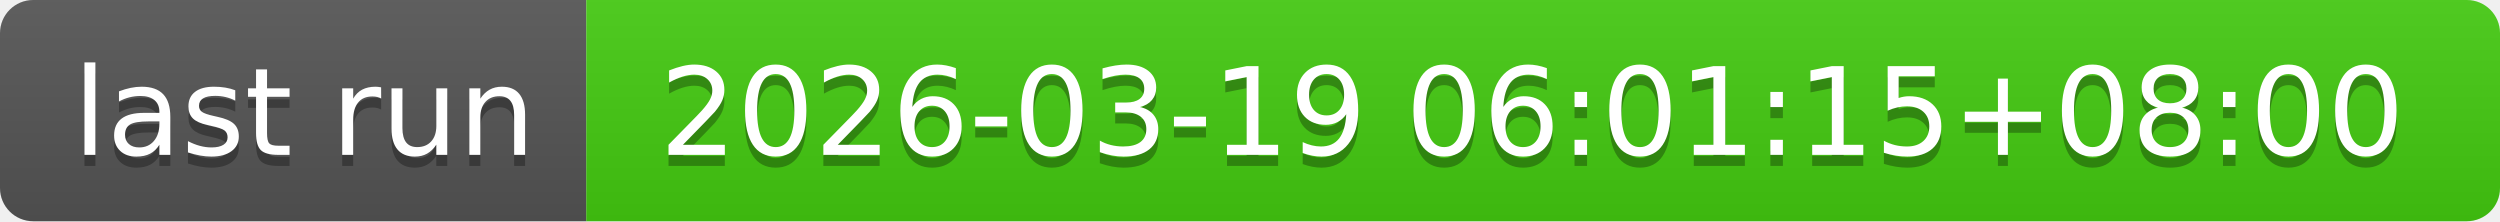
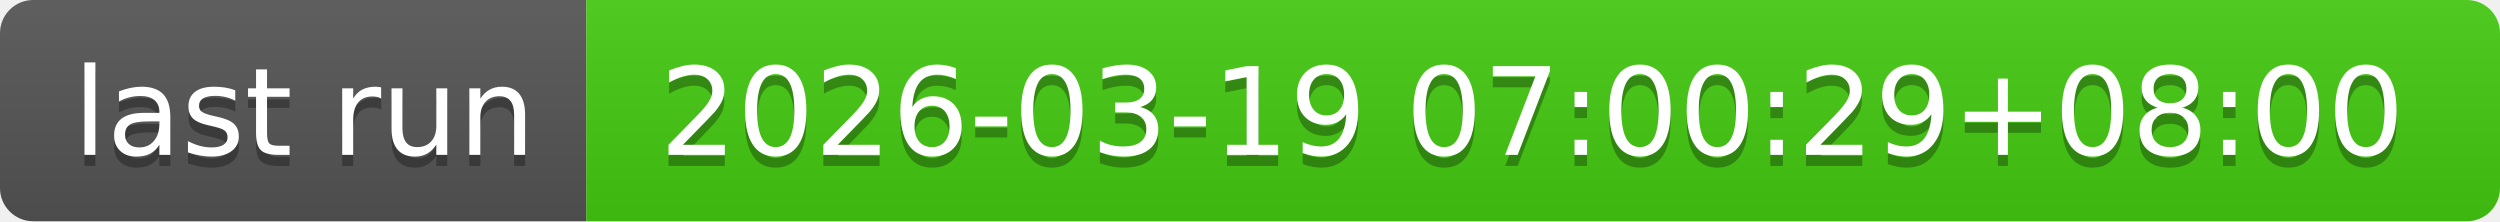
- <svg xmlns="http://www.w3.org/2000/svg" width="226" height="20" role="img" aria-label="last run: 2026-03-19 06:01:15+08:00">
+ <svg xmlns="http://www.w3.org/2000/svg" width="226" height="20" role="img" aria-label="last run: 2026-03-19 07:00:29+08:00">
  <linearGradient id="s" x2="0" y2="100%">
    <stop offset="0" stop-color="#bbb" stop-opacity=".1" />
    <stop offset="1" stop-opacity=".1" />
  </linearGradient>
  <clipPath id="r">
    <rect width="226" height="20" rx="3" fill="#fff" />
  </clipPath>
  <g clip-path="url(#r)">
    <rect width="53" height="20" fill="#555" />
    <rect x="53" width="173" height="20" fill="#4c1" />
    <rect width="226" height="20" fill="url(#s)" />
  </g>
  <g fill="#fff" text-anchor="middle" font-family="Verdana,Geneva,DejaVu Sans,sans-serif" text-rendering="geometricPrecision" font-size="110">
    <text aria-hidden="true" x="275" y="150" fill="#010101" fill-opacity=".3" transform="scale(.1)" textLength="430">last run</text>
    <text x="275" y="140" transform="scale(.1)" fill="#fff" textLength="430">last run</text>
-     <text aria-hidden="true" x="1385" y="150" fill="#010101" fill-opacity=".3" transform="scale(.1)" textLength="1630">2026-03-19 06:01:15+08:00</text>
-     <text x="1385" y="140" transform="scale(.1)" fill="#fff" textLength="1630">2026-03-19 06:01:15+08:00</text>
+     <text aria-hidden="true" x="1385" y="150" fill="#010101" fill-opacity=".3" transform="scale(.1)" textLength="1630">2026-03-19 07:00:29+08:00</text>
+     <text x="1385" y="140" transform="scale(.1)" fill="#fff" textLength="1630">2026-03-19 07:00:29+08:00</text>
  </g>
</svg>
